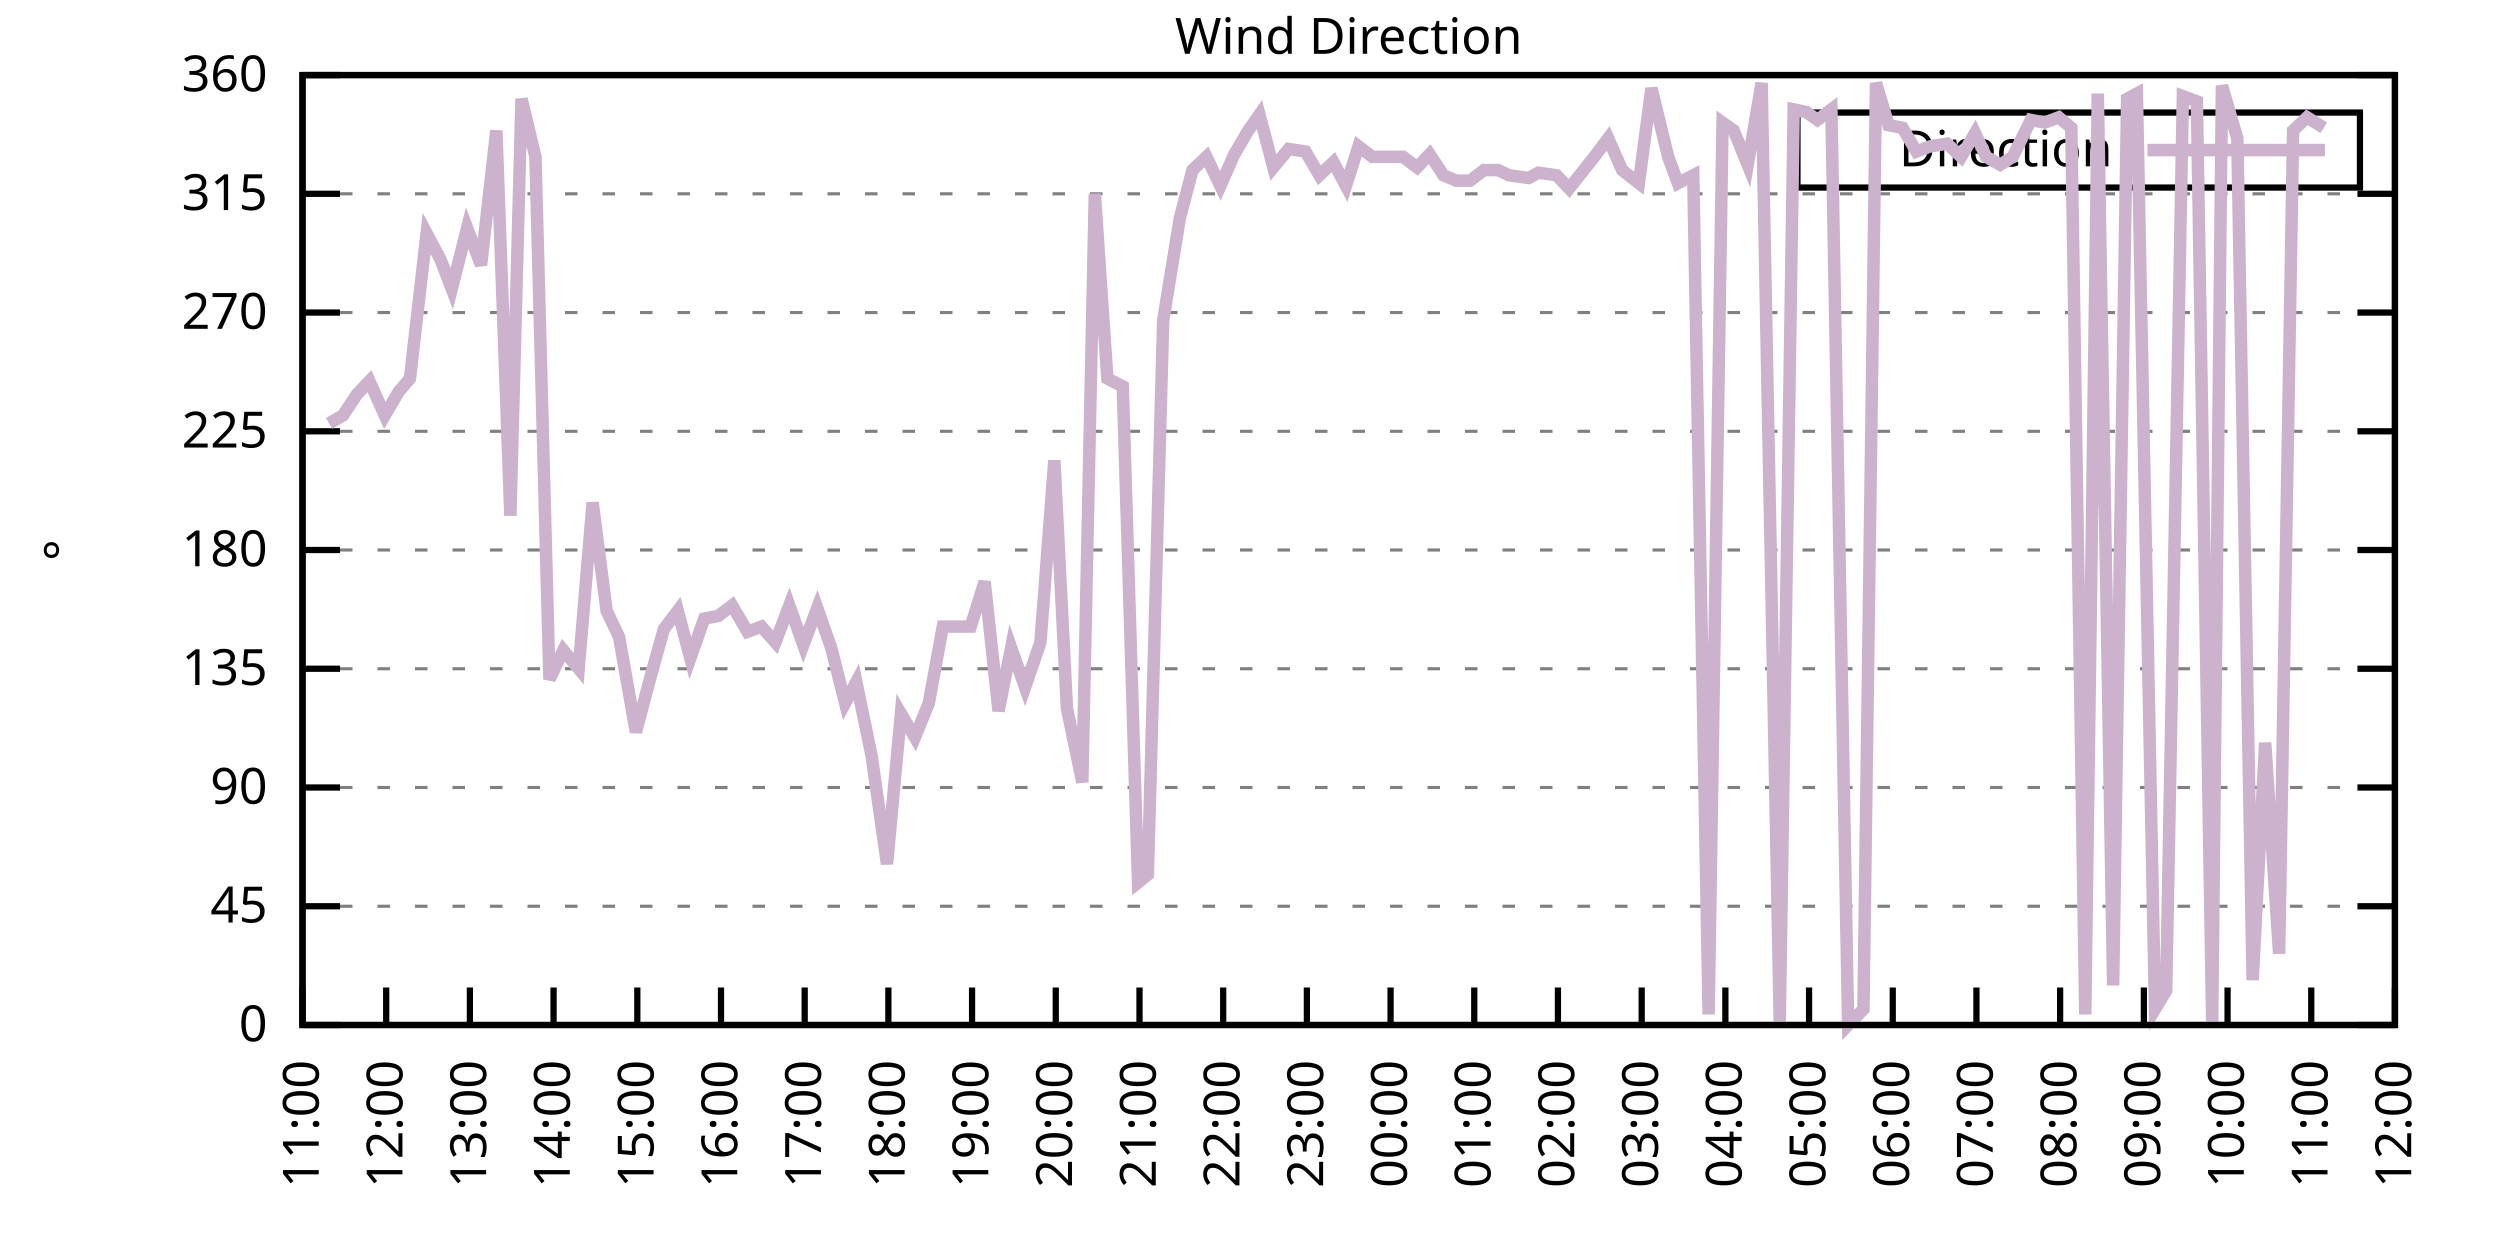
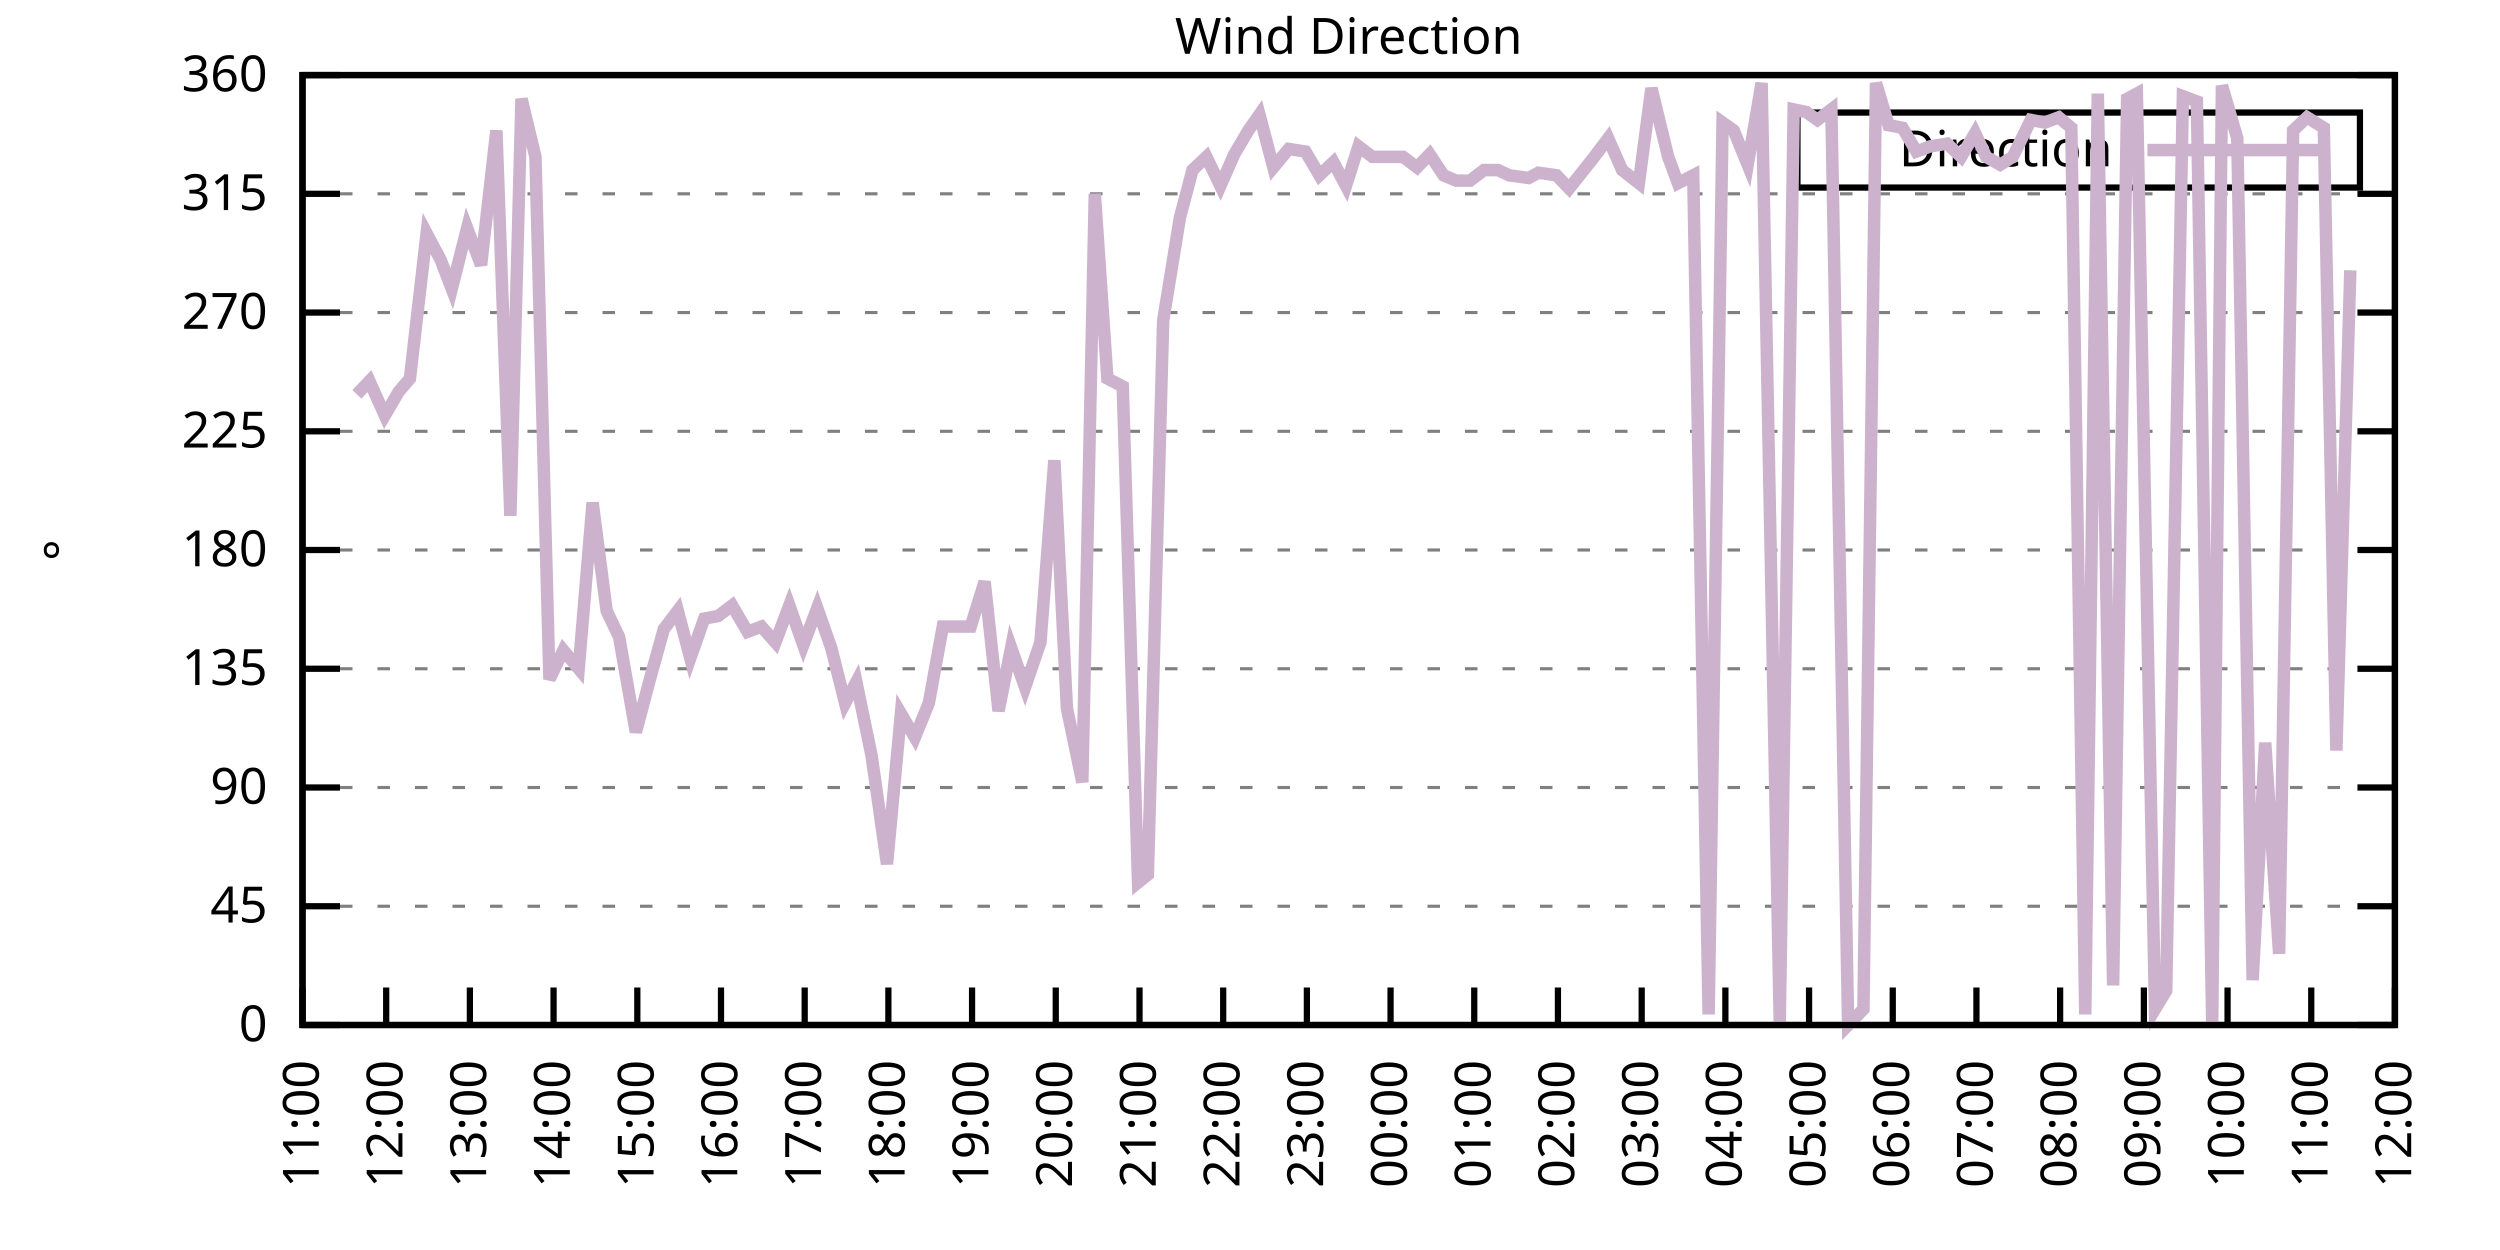
<svg xmlns="http://www.w3.org/2000/svg" xmlns:xlink="http://www.w3.org/1999/xlink" width="400" height="200" viewBox="0 0 400 200">
  <g id="gnuplot_canvas">
    <rect x="0" y="0" width="400" height="200" fill="none" />
    <defs>
      <circle id="gpDot" r="0.5" stroke-width="0.5" stroke="currentColor" />
      <path id="gpPt0" stroke-width="0.333" stroke="currentColor" d="M-1,0 h2 M0,-1 v2" />
      <path id="gpPt1" stroke-width="0.333" stroke="currentColor" d="M-1,-1 L1,1 M1,-1 L-1,1" />
      <path id="gpPt2" stroke-width="0.333" stroke="currentColor" d="M-1,0 L1,0 M0,-1 L0,1 M-1,-1 L1,1 M-1,1 L1,-1" />
      <rect id="gpPt3" stroke-width="0.333" stroke="currentColor" x="-1" y="-1" width="2" height="2" />
      <rect id="gpPt4" stroke-width="0.333" stroke="currentColor" fill="currentColor" x="-1" y="-1" width="2" height="2" />
      <circle id="gpPt5" stroke-width="0.333" stroke="currentColor" cx="0" cy="0" r="1" />
      <use xlink:href="#gpPt5" id="gpPt6" fill="currentColor" stroke="none" />
      <path id="gpPt7" stroke-width="0.333" stroke="currentColor" d="M0,-1.33 L-1.33,0.67 L1.33,0.67 z" />
      <use xlink:href="#gpPt7" id="gpPt8" fill="currentColor" stroke="none" />
      <use xlink:href="#gpPt7" id="gpPt9" stroke="currentColor" transform="rotate(180)" />
      <use xlink:href="#gpPt9" id="gpPt10" fill="currentColor" stroke="none" />
      <use xlink:href="#gpPt3" id="gpPt11" stroke="currentColor" transform="rotate(45)" />
      <use xlink:href="#gpPt11" id="gpPt12" fill="currentColor" stroke="none" />
      <path id="gpPt13" stroke-width="0.333" stroke="currentColor" d="M0,1.330 L1.265,0.411 L0.782,-1.067 L-0.782,-1.076 L-1.265,0.411 z" />
      <use xlink:href="#gpPt13" id="gpPt14" fill="currentColor" stroke="none" />
      <filter id="textbox" filterUnits="objectBoundingBox" x="0" y="0" height="1" width="1">
        <feFlood flood-color="white" flood-opacity="1" result="bgnd" />
        <feComposite in="SourceGraphic" in2="bgnd" operator="atop" />
      </filter>
      <filter id="greybox" filterUnits="objectBoundingBox" x="0" y="0" height="1" width="1">
        <feFlood flood-color="lightgrey" flood-opacity="1" result="grey" />
        <feComposite in="SourceGraphic" in2="grey" operator="atop" />
      </filter>
    </defs>
    <g fill="none" color="white" stroke="currentColor" stroke-width="1.00" stroke-linecap="butt" stroke-linejoin="miter">
</g>
    <g fill="none" color="black" stroke="currentColor" stroke-width="1.00" stroke-linecap="butt" stroke-linejoin="miter">
      <g stroke="none" shape-rendering="crispEdges">
        <polygon fill="rgb(255, 255, 255)" points="48.40,164.00 383.18,164.00 383.18,12.02 48.40,12.02 " />
      </g>
    </g>
    <g fill="none" color="black" stroke="currentColor" stroke-width="1.00" stroke-linecap="butt" stroke-linejoin="miter">
</g>
    <g fill="none" color="black" stroke="black" stroke-width="0.50" stroke-linecap="butt" stroke-linejoin="miter">
</g>
    <g fill="none" color="gray" stroke="currentColor" stroke-width="0.50" stroke-linecap="butt" stroke-linejoin="miter">
      <path stroke="gray" stroke-dasharray="2,4" class="gridline" d="M48.40,164.00 L383.19,164.00  " />
    </g>
    <g fill="none" color="gray" stroke="gray" stroke-width="1.00" stroke-linecap="butt" stroke-linejoin="miter">
</g>
    <g fill="none" color="black" stroke="currentColor" stroke-width="1.00" stroke-linecap="butt" stroke-linejoin="miter">
      <path stroke="black" d="M48.40,164.00 L54.40,164.00 M383.19,164.00 L377.19,164.00  " />
      <g transform="translate(42.80,166.60)" stroke="none" fill="black" font-family="Sans" font-size="8.00" text-anchor="end">
        <text>
          <tspan font-family="Sans"> 0</tspan>
        </text>
      </g>
    </g>
    <g fill="none" color="black" stroke="currentColor" stroke-width="1.00" stroke-linecap="butt" stroke-linejoin="miter">
</g>
    <g fill="none" color="black" stroke="black" stroke-width="0.50" stroke-linecap="butt" stroke-linejoin="miter">
</g>
    <g fill="none" color="gray" stroke="currentColor" stroke-width="0.50" stroke-linecap="butt" stroke-linejoin="miter">
      <path stroke="gray" stroke-dasharray="2,4" class="gridline" d="M48.40,145.00 L383.19,145.00  " />
    </g>
    <g fill="none" color="gray" stroke="gray" stroke-width="1.00" stroke-linecap="butt" stroke-linejoin="miter">
</g>
    <g fill="none" color="black" stroke="currentColor" stroke-width="1.00" stroke-linecap="butt" stroke-linejoin="miter">
      <path stroke="black" d="M48.40,145.00 L54.40,145.00 M383.19,145.00 L377.19,145.00  " />
      <g transform="translate(42.80,147.60)" stroke="none" fill="black" font-family="Sans" font-size="8.00" text-anchor="end">
        <text>
          <tspan font-family="Sans"> 45</tspan>
        </text>
      </g>
    </g>
    <g fill="none" color="black" stroke="currentColor" stroke-width="1.00" stroke-linecap="butt" stroke-linejoin="miter">
</g>
    <g fill="none" color="black" stroke="black" stroke-width="0.50" stroke-linecap="butt" stroke-linejoin="miter">
</g>
    <g fill="none" color="gray" stroke="currentColor" stroke-width="0.50" stroke-linecap="butt" stroke-linejoin="miter">
      <path stroke="gray" stroke-dasharray="2,4" class="gridline" d="M48.40,126.00 L383.19,126.00  " />
    </g>
    <g fill="none" color="gray" stroke="gray" stroke-width="1.00" stroke-linecap="butt" stroke-linejoin="miter">
</g>
    <g fill="none" color="black" stroke="currentColor" stroke-width="1.00" stroke-linecap="butt" stroke-linejoin="miter">
      <path stroke="black" d="M48.40,126.00 L54.40,126.00 M383.19,126.00 L377.19,126.00  " />
      <g transform="translate(42.80,128.60)" stroke="none" fill="black" font-family="Sans" font-size="8.00" text-anchor="end">
        <text>
          <tspan font-family="Sans"> 90</tspan>
        </text>
      </g>
    </g>
    <g fill="none" color="black" stroke="currentColor" stroke-width="1.00" stroke-linecap="butt" stroke-linejoin="miter">
</g>
    <g fill="none" color="black" stroke="black" stroke-width="0.50" stroke-linecap="butt" stroke-linejoin="miter">
</g>
    <g fill="none" color="gray" stroke="currentColor" stroke-width="0.50" stroke-linecap="butt" stroke-linejoin="miter">
      <path stroke="gray" stroke-dasharray="2,4" class="gridline" d="M48.40,107.00 L383.19,107.00  " />
    </g>
    <g fill="none" color="gray" stroke="gray" stroke-width="1.00" stroke-linecap="butt" stroke-linejoin="miter">
</g>
    <g fill="none" color="black" stroke="currentColor" stroke-width="1.00" stroke-linecap="butt" stroke-linejoin="miter">
      <path stroke="black" d="M48.40,107.00 L54.40,107.00 M383.19,107.00 L377.19,107.00  " />
      <g transform="translate(42.80,109.60)" stroke="none" fill="black" font-family="Sans" font-size="8.00" text-anchor="end">
        <text>
          <tspan font-family="Sans"> 135</tspan>
        </text>
      </g>
    </g>
    <g fill="none" color="black" stroke="currentColor" stroke-width="1.00" stroke-linecap="butt" stroke-linejoin="miter">
</g>
    <g fill="none" color="black" stroke="black" stroke-width="0.50" stroke-linecap="butt" stroke-linejoin="miter">
</g>
    <g fill="none" color="gray" stroke="currentColor" stroke-width="0.50" stroke-linecap="butt" stroke-linejoin="miter">
      <path stroke="gray" stroke-dasharray="2,4" class="gridline" d="M48.40,88.00 L383.19,88.00  " />
    </g>
    <g fill="none" color="gray" stroke="gray" stroke-width="1.00" stroke-linecap="butt" stroke-linejoin="miter">
</g>
    <g fill="none" color="black" stroke="currentColor" stroke-width="1.00" stroke-linecap="butt" stroke-linejoin="miter">
      <path stroke="black" d="M48.40,88.00 L54.40,88.00 M383.19,88.00 L377.19,88.00  " />
      <g transform="translate(42.80,90.60)" stroke="none" fill="black" font-family="Sans" font-size="8.00" text-anchor="end">
        <text>
          <tspan font-family="Sans"> 180</tspan>
        </text>
      </g>
    </g>
    <g fill="none" color="black" stroke="currentColor" stroke-width="1.00" stroke-linecap="butt" stroke-linejoin="miter">
</g>
    <g fill="none" color="black" stroke="black" stroke-width="0.50" stroke-linecap="butt" stroke-linejoin="miter">
</g>
    <g fill="none" color="gray" stroke="currentColor" stroke-width="0.50" stroke-linecap="butt" stroke-linejoin="miter">
      <path stroke="gray" stroke-dasharray="2,4" class="gridline" d="M48.40,69.01 L383.19,69.01  " />
    </g>
    <g fill="none" color="gray" stroke="gray" stroke-width="1.00" stroke-linecap="butt" stroke-linejoin="miter">
</g>
    <g fill="none" color="black" stroke="currentColor" stroke-width="1.00" stroke-linecap="butt" stroke-linejoin="miter">
      <path stroke="black" d="M48.40,69.01 L54.40,69.01 M383.19,69.01 L377.19,69.01  " />
      <g transform="translate(42.80,71.61)" stroke="none" fill="black" font-family="Sans" font-size="8.00" text-anchor="end">
        <text>
          <tspan font-family="Sans"> 225</tspan>
        </text>
      </g>
    </g>
    <g fill="none" color="black" stroke="currentColor" stroke-width="1.00" stroke-linecap="butt" stroke-linejoin="miter">
</g>
    <g fill="none" color="black" stroke="black" stroke-width="0.50" stroke-linecap="butt" stroke-linejoin="miter">
</g>
    <g fill="none" color="gray" stroke="currentColor" stroke-width="0.50" stroke-linecap="butt" stroke-linejoin="miter">
      <path stroke="gray" stroke-dasharray="2,4" class="gridline" d="M48.40,50.01 L383.19,50.01  " />
    </g>
    <g fill="none" color="gray" stroke="gray" stroke-width="1.00" stroke-linecap="butt" stroke-linejoin="miter">
</g>
    <g fill="none" color="black" stroke="currentColor" stroke-width="1.00" stroke-linecap="butt" stroke-linejoin="miter">
      <path stroke="black" d="M48.40,50.01 L54.40,50.01 M383.19,50.01 L377.19,50.01  " />
      <g transform="translate(42.80,52.61)" stroke="none" fill="black" font-family="Sans" font-size="8.00" text-anchor="end">
        <text>
          <tspan font-family="Sans"> 270</tspan>
        </text>
      </g>
    </g>
    <g fill="none" color="black" stroke="currentColor" stroke-width="1.00" stroke-linecap="butt" stroke-linejoin="miter">
</g>
    <g fill="none" color="black" stroke="black" stroke-width="0.50" stroke-linecap="butt" stroke-linejoin="miter">
</g>
    <g fill="none" color="gray" stroke="currentColor" stroke-width="0.50" stroke-linecap="butt" stroke-linejoin="miter">
      <path stroke="gray" stroke-dasharray="2,4" class="gridline" d="M48.40,31.01 L383.19,31.01  " />
    </g>
    <g fill="none" color="gray" stroke="gray" stroke-width="1.00" stroke-linecap="butt" stroke-linejoin="miter">
</g>
    <g fill="none" color="black" stroke="currentColor" stroke-width="1.00" stroke-linecap="butt" stroke-linejoin="miter">
      <path stroke="black" d="M48.40,31.01 L54.40,31.01 M383.19,31.01 L377.19,31.01  " />
      <g transform="translate(42.80,33.61)" stroke="none" fill="black" font-family="Sans" font-size="8.00" text-anchor="end">
        <text>
          <tspan font-family="Sans"> 315</tspan>
        </text>
      </g>
    </g>
    <g fill="none" color="black" stroke="currentColor" stroke-width="1.00" stroke-linecap="butt" stroke-linejoin="miter">
</g>
    <g fill="none" color="black" stroke="black" stroke-width="0.50" stroke-linecap="butt" stroke-linejoin="miter">
</g>
    <g fill="none" color="gray" stroke="currentColor" stroke-width="0.50" stroke-linecap="butt" stroke-linejoin="miter">
      <path stroke="gray" stroke-dasharray="2,4" class="gridline" d="M48.40,12.01 L383.19,12.01  " />
    </g>
    <g fill="none" color="gray" stroke="gray" stroke-width="1.00" stroke-linecap="butt" stroke-linejoin="miter">
</g>
    <g fill="none" color="black" stroke="currentColor" stroke-width="1.00" stroke-linecap="butt" stroke-linejoin="miter">
      <path stroke="black" d="M48.40,12.01 L54.40,12.01 M383.19,12.01 L377.19,12.01  " />
      <g transform="translate(42.80,14.61)" stroke="none" fill="black" font-family="Sans" font-size="8.00" text-anchor="end">
        <text>
          <tspan font-family="Sans"> 360</tspan>
        </text>
      </g>
    </g>
    <g fill="none" color="black" stroke="currentColor" stroke-width="1.00" stroke-linecap="butt" stroke-linejoin="miter">
      <path stroke="black" d="M48.40,164.00 L48.40,158.00  " />
      <g transform="translate(51.00,169.60) rotate(270.00)" stroke="none" fill="black" font-family="Sans" font-size="8.00" text-anchor="end">
        <text>
          <tspan font-family="Sans">11:00</tspan>
        </text>
      </g>
    </g>
    <g fill="none" color="black" stroke="currentColor" stroke-width="1.00" stroke-linecap="butt" stroke-linejoin="miter">
      <path stroke="black" d="M61.79,164.00 L61.79,158.00  " />
      <g transform="translate(64.39,169.60) rotate(270.00)" stroke="none" fill="black" font-family="Sans" font-size="8.00" text-anchor="end">
        <text>
          <tspan font-family="Sans">12:00</tspan>
        </text>
      </g>
    </g>
    <g fill="none" color="black" stroke="currentColor" stroke-width="1.00" stroke-linecap="butt" stroke-linejoin="miter">
      <path stroke="black" d="M75.18,164.00 L75.18,158.00  " />
      <g transform="translate(77.78,169.60) rotate(270.00)" stroke="none" fill="black" font-family="Sans" font-size="8.00" text-anchor="end">
        <text>
          <tspan font-family="Sans">13:00</tspan>
        </text>
      </g>
    </g>
    <g fill="none" color="black" stroke="currentColor" stroke-width="1.00" stroke-linecap="butt" stroke-linejoin="miter">
      <path stroke="black" d="M88.57,164.00 L88.57,158.00  " />
      <g transform="translate(91.17,169.60) rotate(270.00)" stroke="none" fill="black" font-family="Sans" font-size="8.00" text-anchor="end">
        <text>
          <tspan font-family="Sans">14:00</tspan>
        </text>
      </g>
    </g>
    <g fill="none" color="black" stroke="currentColor" stroke-width="1.00" stroke-linecap="butt" stroke-linejoin="miter">
      <path stroke="black" d="M101.97,164.00 L101.97,158.00  " />
      <g transform="translate(104.57,169.60) rotate(270.00)" stroke="none" fill="black" font-family="Sans" font-size="8.00" text-anchor="end">
        <text>
          <tspan font-family="Sans">15:00</tspan>
        </text>
      </g>
    </g>
    <g fill="none" color="black" stroke="currentColor" stroke-width="1.00" stroke-linecap="butt" stroke-linejoin="miter">
      <path stroke="black" d="M115.36,164.00 L115.36,158.00  " />
      <g transform="translate(117.96,169.60) rotate(270.00)" stroke="none" fill="black" font-family="Sans" font-size="8.00" text-anchor="end">
        <text>
          <tspan font-family="Sans">16:00</tspan>
        </text>
      </g>
    </g>
    <g fill="none" color="black" stroke="currentColor" stroke-width="1.00" stroke-linecap="butt" stroke-linejoin="miter">
      <path stroke="black" d="M128.75,164.00 L128.75,158.00  " />
      <g transform="translate(131.35,169.60) rotate(270.00)" stroke="none" fill="black" font-family="Sans" font-size="8.00" text-anchor="end">
        <text>
          <tspan font-family="Sans">17:00</tspan>
        </text>
      </g>
    </g>
    <g fill="none" color="black" stroke="currentColor" stroke-width="1.00" stroke-linecap="butt" stroke-linejoin="miter">
      <path stroke="black" d="M142.14,164.00 L142.14,158.00  " />
      <g transform="translate(144.74,169.60) rotate(270.00)" stroke="none" fill="black" font-family="Sans" font-size="8.00" text-anchor="end">
        <text>
          <tspan font-family="Sans">18:00</tspan>
        </text>
      </g>
    </g>
    <g fill="none" color="black" stroke="currentColor" stroke-width="1.00" stroke-linecap="butt" stroke-linejoin="miter">
      <path stroke="black" d="M155.53,164.00 L155.53,158.00  " />
      <g transform="translate(158.13,169.60) rotate(270.00)" stroke="none" fill="black" font-family="Sans" font-size="8.00" text-anchor="end">
        <text>
          <tspan font-family="Sans">19:00</tspan>
        </text>
      </g>
    </g>
    <g fill="none" color="black" stroke="currentColor" stroke-width="1.00" stroke-linecap="butt" stroke-linejoin="miter">
      <path stroke="black" d="M168.92,164.00 L168.92,158.00  " />
      <g transform="translate(171.52,169.60) rotate(270.00)" stroke="none" fill="black" font-family="Sans" font-size="8.00" text-anchor="end">
        <text>
          <tspan font-family="Sans">20:00</tspan>
        </text>
      </g>
    </g>
    <g fill="none" color="black" stroke="currentColor" stroke-width="1.00" stroke-linecap="butt" stroke-linejoin="miter">
      <path stroke="black" d="M182.32,164.00 L182.32,158.00  " />
      <g transform="translate(184.92,169.60) rotate(270.00)" stroke="none" fill="black" font-family="Sans" font-size="8.00" text-anchor="end">
        <text>
          <tspan font-family="Sans">21:00</tspan>
        </text>
      </g>
    </g>
    <g fill="none" color="black" stroke="currentColor" stroke-width="1.00" stroke-linecap="butt" stroke-linejoin="miter">
      <path stroke="black" d="M195.71,164.00 L195.71,158.00  " />
      <g transform="translate(198.31,169.60) rotate(270.00)" stroke="none" fill="black" font-family="Sans" font-size="8.00" text-anchor="end">
        <text>
          <tspan font-family="Sans">22:00</tspan>
        </text>
      </g>
    </g>
    <g fill="none" color="black" stroke="currentColor" stroke-width="1.00" stroke-linecap="butt" stroke-linejoin="miter">
      <path stroke="black" d="M209.10,164.00 L209.10,158.00  " />
      <g transform="translate(211.70,169.60) rotate(270.00)" stroke="none" fill="black" font-family="Sans" font-size="8.00" text-anchor="end">
        <text>
          <tspan font-family="Sans">23:00</tspan>
        </text>
      </g>
    </g>
    <g fill="none" color="black" stroke="currentColor" stroke-width="1.00" stroke-linecap="butt" stroke-linejoin="miter">
      <path stroke="black" d="M222.49,164.00 L222.49,158.00  " />
      <g transform="translate(225.09,169.60) rotate(270.00)" stroke="none" fill="black" font-family="Sans" font-size="8.00" text-anchor="end">
        <text>
          <tspan font-family="Sans">00:00</tspan>
        </text>
      </g>
    </g>
    <g fill="none" color="black" stroke="currentColor" stroke-width="1.00" stroke-linecap="butt" stroke-linejoin="miter">
      <path stroke="black" d="M235.88,164.00 L235.88,158.00  " />
      <g transform="translate(238.48,169.60) rotate(270.00)" stroke="none" fill="black" font-family="Sans" font-size="8.00" text-anchor="end">
        <text>
          <tspan font-family="Sans">01:00</tspan>
        </text>
      </g>
    </g>
    <g fill="none" color="black" stroke="currentColor" stroke-width="1.00" stroke-linecap="butt" stroke-linejoin="miter">
      <path stroke="black" d="M249.27,164.00 L249.27,158.00  " />
      <g transform="translate(251.87,169.60) rotate(270.00)" stroke="none" fill="black" font-family="Sans" font-size="8.00" text-anchor="end">
        <text>
          <tspan font-family="Sans">02:00</tspan>
        </text>
      </g>
    </g>
    <g fill="none" color="black" stroke="currentColor" stroke-width="1.00" stroke-linecap="butt" stroke-linejoin="miter">
      <path stroke="black" d="M262.67,164.00 L262.67,158.00  " />
      <g transform="translate(265.27,169.60) rotate(270.00)" stroke="none" fill="black" font-family="Sans" font-size="8.00" text-anchor="end">
        <text>
          <tspan font-family="Sans">03:00</tspan>
        </text>
      </g>
    </g>
    <g fill="none" color="black" stroke="currentColor" stroke-width="1.00" stroke-linecap="butt" stroke-linejoin="miter">
      <path stroke="black" d="M276.06,164.00 L276.06,158.00  " />
      <g transform="translate(278.66,169.60) rotate(270.00)" stroke="none" fill="black" font-family="Sans" font-size="8.00" text-anchor="end">
        <text>
          <tspan font-family="Sans">04:00</tspan>
        </text>
      </g>
    </g>
    <g fill="none" color="black" stroke="currentColor" stroke-width="1.00" stroke-linecap="butt" stroke-linejoin="miter">
      <path stroke="black" d="M289.45,164.00 L289.45,158.00  " />
      <g transform="translate(292.05,169.60) rotate(270.00)" stroke="none" fill="black" font-family="Sans" font-size="8.00" text-anchor="end">
        <text>
          <tspan font-family="Sans">05:00</tspan>
        </text>
      </g>
    </g>
    <g fill="none" color="black" stroke="currentColor" stroke-width="1.00" stroke-linecap="butt" stroke-linejoin="miter">
      <path stroke="black" d="M302.84,164.00 L302.84,158.00  " />
      <g transform="translate(305.44,169.60) rotate(270.00)" stroke="none" fill="black" font-family="Sans" font-size="8.00" text-anchor="end">
        <text>
          <tspan font-family="Sans">06:00</tspan>
        </text>
      </g>
    </g>
    <g fill="none" color="black" stroke="currentColor" stroke-width="1.00" stroke-linecap="butt" stroke-linejoin="miter">
      <path stroke="black" d="M316.23,164.00 L316.23,158.00  " />
      <g transform="translate(318.83,169.60) rotate(270.00)" stroke="none" fill="black" font-family="Sans" font-size="8.00" text-anchor="end">
        <text>
          <tspan font-family="Sans">07:00</tspan>
        </text>
      </g>
    </g>
    <g fill="none" color="black" stroke="currentColor" stroke-width="1.00" stroke-linecap="butt" stroke-linejoin="miter">
      <path stroke="black" d="M329.62,164.00 L329.62,158.00  " />
      <g transform="translate(332.22,169.60) rotate(270.00)" stroke="none" fill="black" font-family="Sans" font-size="8.00" text-anchor="end">
        <text>
          <tspan font-family="Sans">08:00</tspan>
        </text>
      </g>
    </g>
    <g fill="none" color="black" stroke="currentColor" stroke-width="1.00" stroke-linecap="butt" stroke-linejoin="miter">
      <path stroke="black" d="M343.02,164.00 L343.02,158.00  " />
      <g transform="translate(345.62,169.60) rotate(270.00)" stroke="none" fill="black" font-family="Sans" font-size="8.00" text-anchor="end">
        <text>
          <tspan font-family="Sans">09:00</tspan>
        </text>
      </g>
    </g>
    <g fill="none" color="black" stroke="currentColor" stroke-width="1.00" stroke-linecap="butt" stroke-linejoin="miter">
      <path stroke="black" d="M356.41,164.00 L356.41,158.00  " />
      <g transform="translate(359.01,169.60) rotate(270.00)" stroke="none" fill="black" font-family="Sans" font-size="8.00" text-anchor="end">
        <text>
          <tspan font-family="Sans">10:00</tspan>
        </text>
      </g>
    </g>
    <g fill="none" color="black" stroke="currentColor" stroke-width="1.00" stroke-linecap="butt" stroke-linejoin="miter">
      <path stroke="black" d="M369.80,164.00 L369.80,158.00  " />
      <g transform="translate(372.40,169.60) rotate(270.00)" stroke="none" fill="black" font-family="Sans" font-size="8.00" text-anchor="end">
        <text>
          <tspan font-family="Sans">11:00</tspan>
        </text>
      </g>
    </g>
    <g fill="none" color="black" stroke="currentColor" stroke-width="1.00" stroke-linecap="butt" stroke-linejoin="miter">
      <path stroke="black" d="M383.19,164.00 L383.19,158.00  " />
      <g transform="translate(385.79,169.60) rotate(270.00)" stroke="none" fill="black" font-family="Sans" font-size="8.00" text-anchor="end">
        <text>
          <tspan font-family="Sans">12:00</tspan>
        </text>
      </g>
    </g>
    <g fill="none" color="black" stroke="currentColor" stroke-width="1.00" stroke-linecap="butt" stroke-linejoin="miter">
</g>
    <g fill="none" color="black" stroke="currentColor" stroke-width="1.00" stroke-linecap="butt" stroke-linejoin="miter">
      <path stroke="black" d="M48.40,12.01 L48.40,164.00 L383.19,164.00 L383.19,12.01 L48.40,12.01 Z  " />
    </g>
    <g fill="none" color="black" stroke="currentColor" stroke-width="1.00" stroke-linecap="butt" stroke-linejoin="miter">
</g>
    <g fill="none" color="black" stroke="currentColor" stroke-width="1.00" stroke-linecap="butt" stroke-linejoin="miter">
      <path stroke="black" d="M287.59,30.01 L287.59,18.01 L377.59,18.01 L377.59,30.01 L287.59,30.01 Z  " />
    </g>
    <g id="Wind_direction_plot_1">
      <g fill="none" color="white" stroke="black" stroke-width="2.00" stroke-linecap="butt" stroke-linejoin="miter">
</g>
      <g fill="none" color="black" stroke="currentColor" stroke-width="2.00" stroke-linecap="butt" stroke-linejoin="miter">
        <g transform="translate(337.99,26.61)" stroke="none" fill="black" font-family="Sans" font-size="8.00" text-anchor="end">
          <text>
            <tspan font-family="Sans">Direction</tspan>
          </text>
        </g>
      </g>
      <g fill="none" color="black" stroke="currentColor" stroke-width="2.00" stroke-linecap="butt" stroke-linejoin="miter">
-         <path stroke="rgb(204, 178, 204)" d="M343.59,24.01 L371.99,24.01 M52.64,67.74 L54.87,66.47 L57.10,63.10 L59.11,60.98 L61.57,66.47 L63.80,62.67   L65.59,60.56 L68.26,37.34 L70.50,41.56 L72.28,46.21 L74.74,36.50 L76.97,42.41 L79.42,20.88 L81.66,82.52   L83.44,15.81 L85.67,25.10 L87.91,108.69 L90.14,104.05 L92.59,107.00 L94.82,80.41 L97.06,97.72 L99.06,101.94   L101.74,117.14 L103.98,108.69 L106.21,100.67 L108.44,97.72 L110.45,105.31 L112.68,98.98 L114.91,98.56 L117.14,96.87   L119.60,101.09 L121.83,100.25 L124.06,102.78 L126.29,96.87 L128.53,103.20 L130.76,97.29 L132.99,103.63 L135.22,112.49   L137.01,109.11 L139.46,120.94 L141.92,138.25 L144.15,114.18 L146.38,117.98 L148.61,112.49 L150.85,100.25 L152.63,100.25   L155.31,100.25 L157.54,93.07 L159.77,113.76 L161.78,103.63 L164.01,109.96 L166.47,102.78 L168.70,73.65 L170.71,113.34   L173.17,125.16 L175.17,31.01 L177.18,60.56 L179.64,61.83 L182.09,141.20 L183.66,139.93 L186.11,51.27 L188.79,34.81   L190.80,27.21 L193.03,25.10 L195.26,29.74 L197.49,24.68 L199.73,20.88 L201.51,18.34 L203.74,26.79 L206.20,23.83   L208.88,24.25 L211.11,28.05 L213.34,25.94 L215.35,29.74 L217.36,23.41 L219.59,25.10 L224.50,25.10 L226.73,26.79   L228.74,24.68 L230.97,28.05 L232.98,28.90 L235.21,28.90 L237.44,27.21 L239.68,27.21 L241.46,28.05 L244.59,28.48   L246.15,27.63 L249.05,28.05 L251.06,30.16 L253.07,27.63 L255.08,25.10 L257.31,22.14 L259.54,27.21 L262.22,29.32   L264.23,14.12 L266.91,25.10 L268.47,29.32 L270.92,28.05 L273.38,162.31 L275.61,19.61 L277.40,20.88 L279.63,26.36   L281.86,13.28 L284.76,163.58 L286.99,17.50 L289.00,17.92 L290.79,19.19 L293.02,17.50 L295.70,164.00 L298.15,161.47   L300.16,13.28 L302.17,20.03 L304.40,20.45 L306.63,24.25 L308.87,23.41 L311.54,22.99 L313.78,25.10 L316.01,21.30   L317.79,25.10 L320.03,26.36 L322.04,25.10 L324.94,19.19 L327.17,19.61 L329.40,18.77 L331.41,20.45 L333.64,162.31   L335.65,14.97 L338.10,157.67 L340.34,15.81 L341.90,14.97 L344.80,161.47 L346.59,158.51 L349.26,15.39 L351.50,16.23   L353.95,163.58 L355.51,13.70 L357.97,22.14 L360.42,156.82 L362.43,118.83 L364.66,152.60 L366.90,20.88 L369.13,18.77   L371.81,20.45  " />
+         <path stroke="rgb(204, 178, 204)" d="M343.59,24.01 L371.99,24.01 M57.10,63.10 L59.11,60.98 L61.57,66.47 L63.80,62.67 L65.59,60.56 L68.26,37.34   L70.50,41.56 L72.28,46.21 L74.74,36.50 L76.97,42.41 L79.42,20.88 L81.66,82.52 L83.44,15.81 L85.67,25.10   L87.91,108.69 L90.14,104.05 L92.59,107.00 L94.82,80.41 L97.06,97.72 L99.06,101.94 L101.74,117.14 L103.98,108.69   L106.21,100.67 L108.44,97.72 L110.45,105.31 L112.68,98.98 L114.91,98.56 L117.14,96.87 L119.60,101.09 L121.83,100.25   L124.06,102.78 L126.29,96.87 L128.53,103.20 L130.76,97.29 L132.99,103.63 L135.22,112.49 L137.01,109.11 L139.46,120.94   L141.92,138.25 L144.15,114.18 L146.38,117.98 L148.61,112.49 L150.85,100.25 L152.63,100.25 L155.31,100.25 L157.54,93.07   L159.77,113.76 L161.78,103.63 L164.01,109.96 L166.47,102.78 L168.70,73.65 L170.71,113.34 L173.17,125.16 L175.17,31.01   L177.18,60.56 L179.64,61.83 L182.09,141.20 L183.66,139.93 L186.11,51.27 L188.79,34.81 L190.80,27.21 L193.03,25.10   L195.26,29.74 L197.49,24.68 L199.73,20.88 L201.51,18.34 L203.74,26.79 L206.20,23.83 L208.88,24.25 L211.11,28.05   L213.34,25.94 L215.35,29.74 L217.36,23.41 L219.59,25.10 L224.50,25.10 L226.73,26.79 L228.74,24.68 L230.97,28.05   L232.98,28.90 L235.21,28.90 L237.44,27.21 L239.68,27.21 L241.46,28.05 L244.59,28.48 L246.15,27.63 L249.05,28.05   L251.06,30.16 L253.07,27.63 L255.08,25.10 L257.31,22.14 L259.54,27.21 L262.22,29.32 L264.23,14.12 L266.91,25.10   L268.47,29.32 L270.92,28.05 L273.38,162.31 L275.61,19.61 L277.40,20.88 L279.63,26.36 L281.86,13.28 L284.76,163.58   L286.99,17.50 L289.00,17.92 L290.79,19.19 L293.02,17.50 L295.70,164.00 L298.15,161.47 L300.16,13.28 L302.17,20.03   L304.40,20.45 L306.63,24.25 L308.87,23.41 L311.54,22.99 L313.78,25.10 L316.01,21.30 L317.79,25.10 L320.03,26.36   L322.04,25.10 L324.94,19.19 L327.17,19.61 L329.40,18.77 L331.41,20.45 L333.64,162.31 L335.65,14.97 L338.10,157.67   L340.34,15.81 L341.90,14.97 L344.80,161.47 L346.59,158.51 L349.26,15.39 L351.50,16.23 L353.95,163.58 L355.51,13.70   L357.97,22.14 L360.42,156.82 L362.43,118.83 L364.66,152.60 L366.90,20.88 L369.13,18.77 L371.81,20.45 L373.82,120.09   L376.05,43.25  " />
      </g>
    </g>
    <g fill="none" color="black" stroke="currentColor" stroke-width="2.00" stroke-linecap="butt" stroke-linejoin="miter">
</g>
    <g fill="none" color="black" stroke="black" stroke-width="1.00" stroke-linecap="butt" stroke-linejoin="miter">
</g>
    <g fill="none" color="black" stroke="currentColor" stroke-width="1.00" stroke-linecap="butt" stroke-linejoin="miter">
      <path stroke="black" d="M48.40,12.01 L48.40,164.00 L383.19,164.00 L383.19,12.01 L48.40,12.01 Z  " />
      <g transform="translate(12.80,88.01) rotate(270.00)" stroke="none" fill="black" font-family="Sans" font-size="8.00" text-anchor="middle">
        <text>
          <tspan font-family="Sans">°</tspan>
        </text>
      </g>
    </g>
    <g fill="none" color="black" stroke="currentColor" stroke-width="1.00" stroke-linecap="butt" stroke-linejoin="miter">
</g>
    <g fill="none" color="black" stroke="currentColor" stroke-width="1.00" stroke-linecap="butt" stroke-linejoin="miter">
      <g transform="translate(215.79,8.61)" stroke="none" fill="black" font-family="Sans" font-size="8.00" text-anchor="middle">
        <text>
          <tspan font-family="Sans">Wind Direction</tspan>
        </text>
      </g>
    </g>
    <g fill="none" color="black" stroke="currentColor" stroke-width="1.00" stroke-linecap="butt" stroke-linejoin="miter">
</g>
  </g>
</svg>
